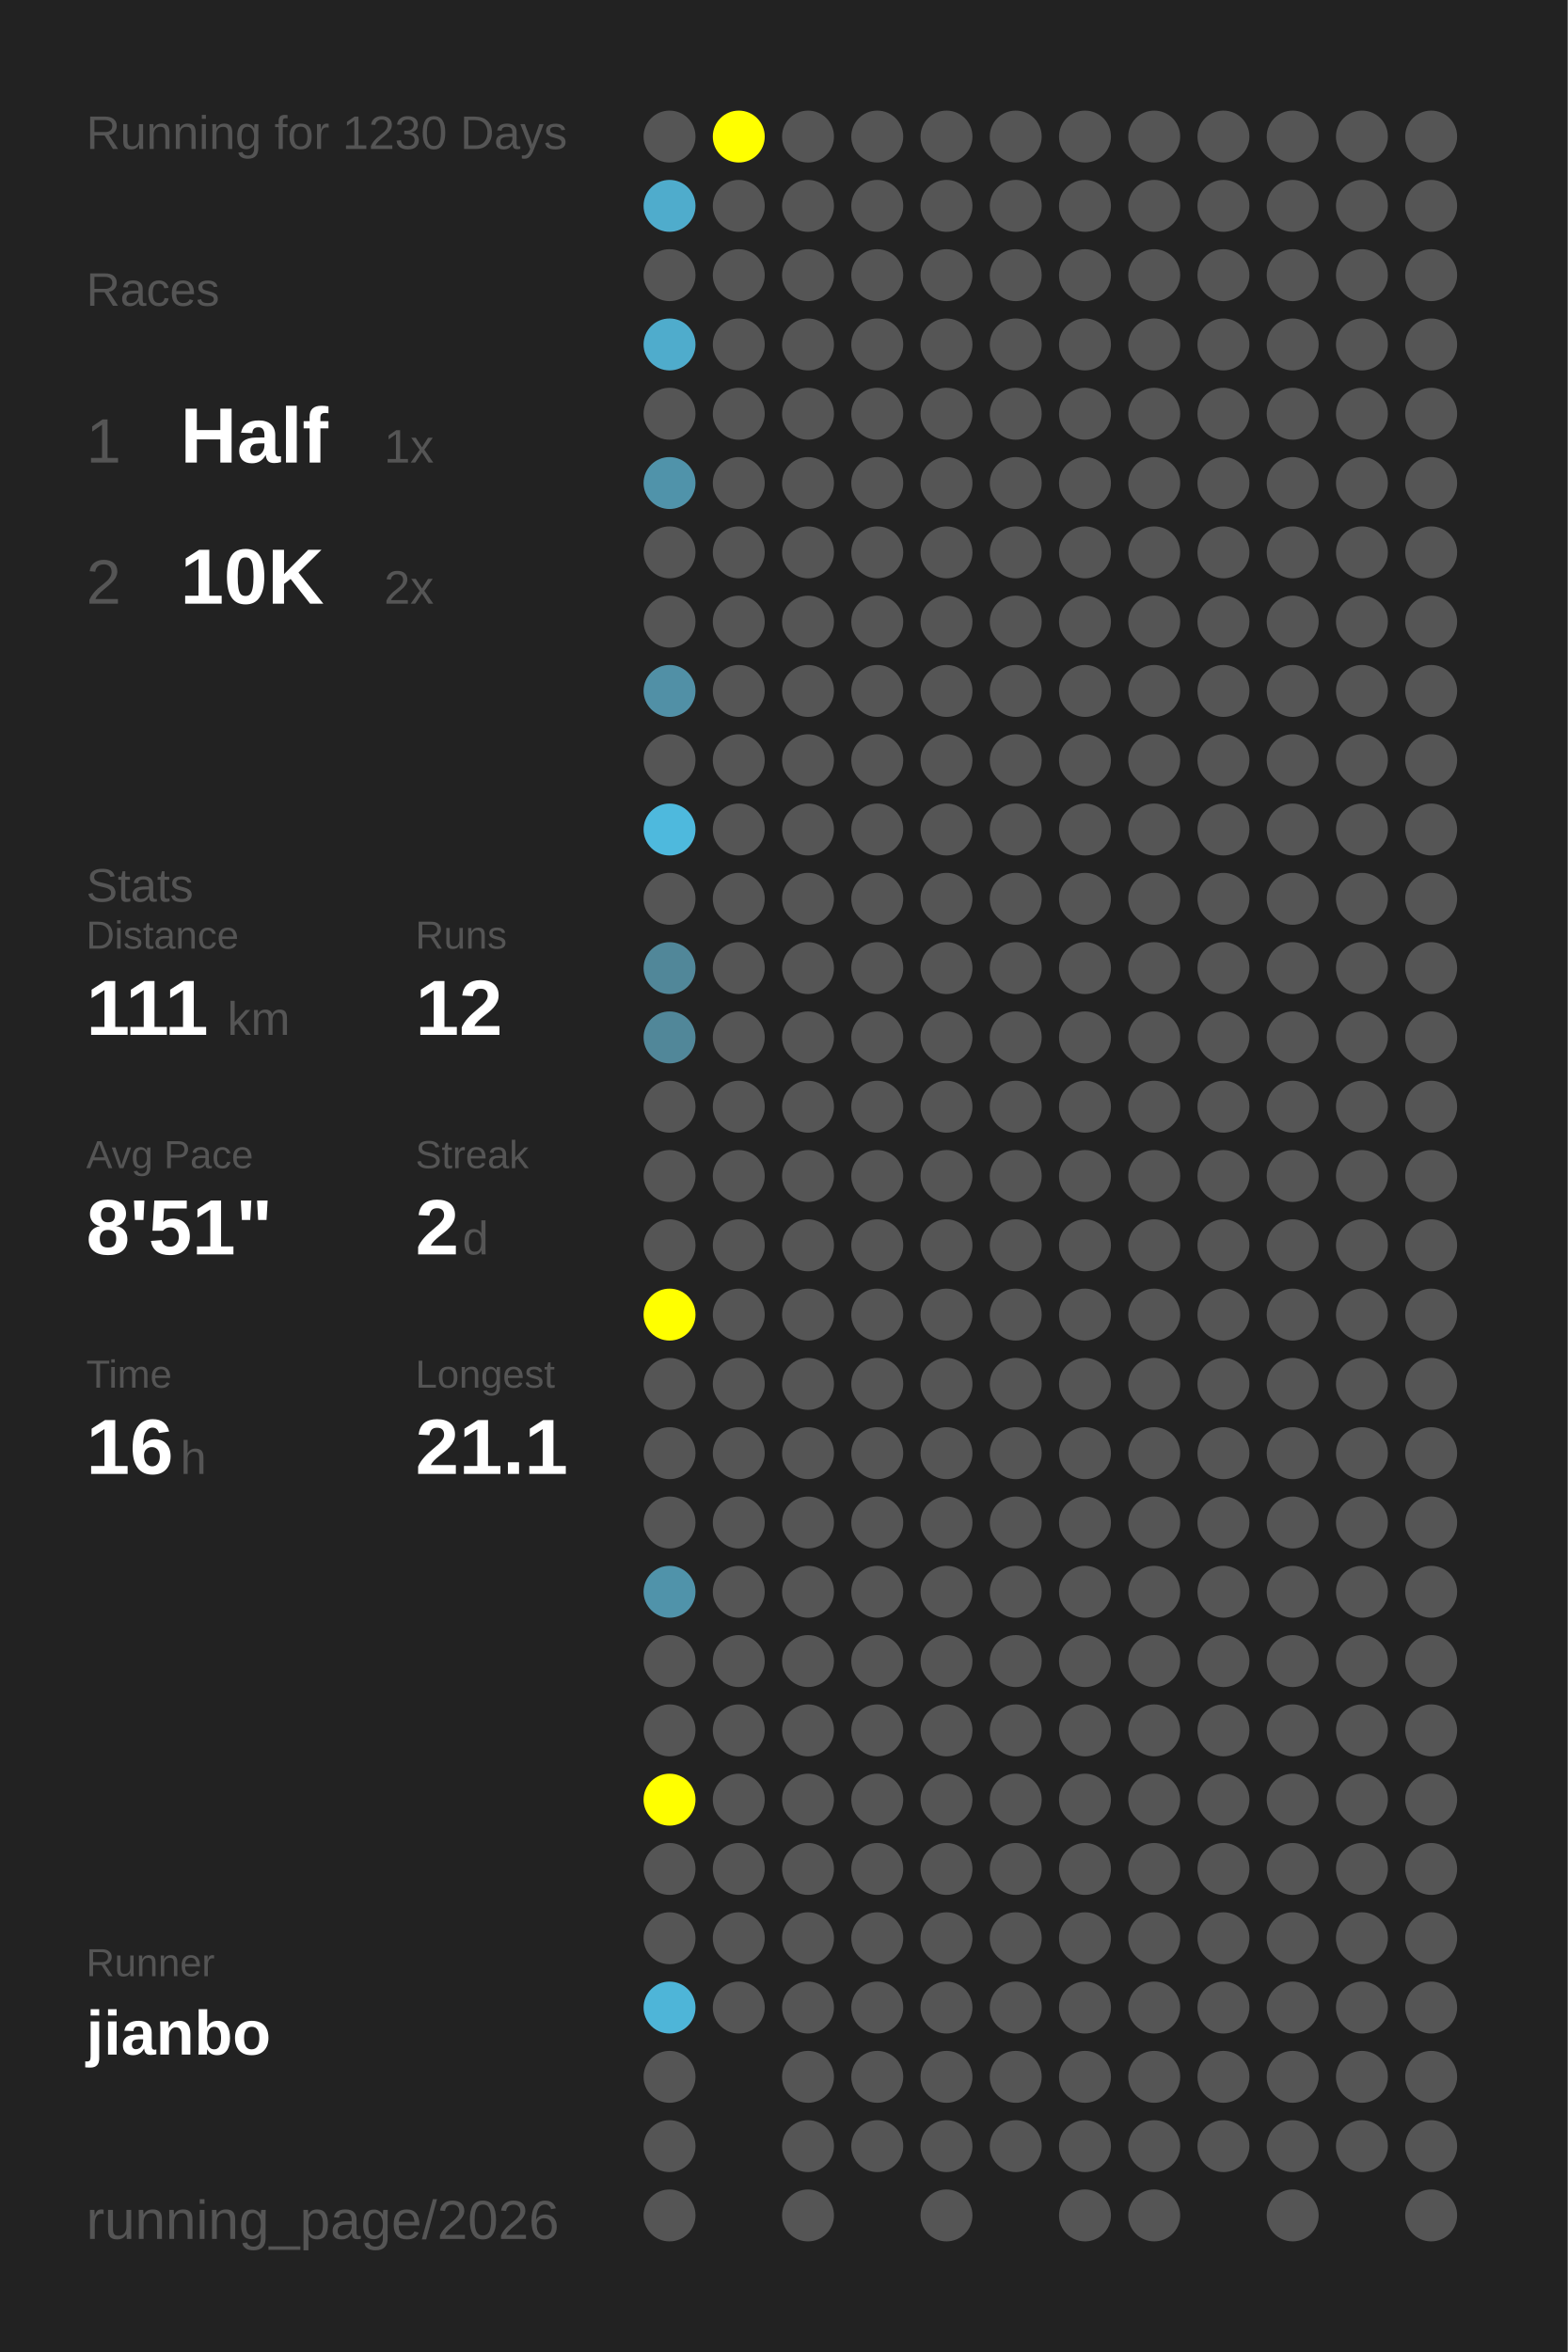
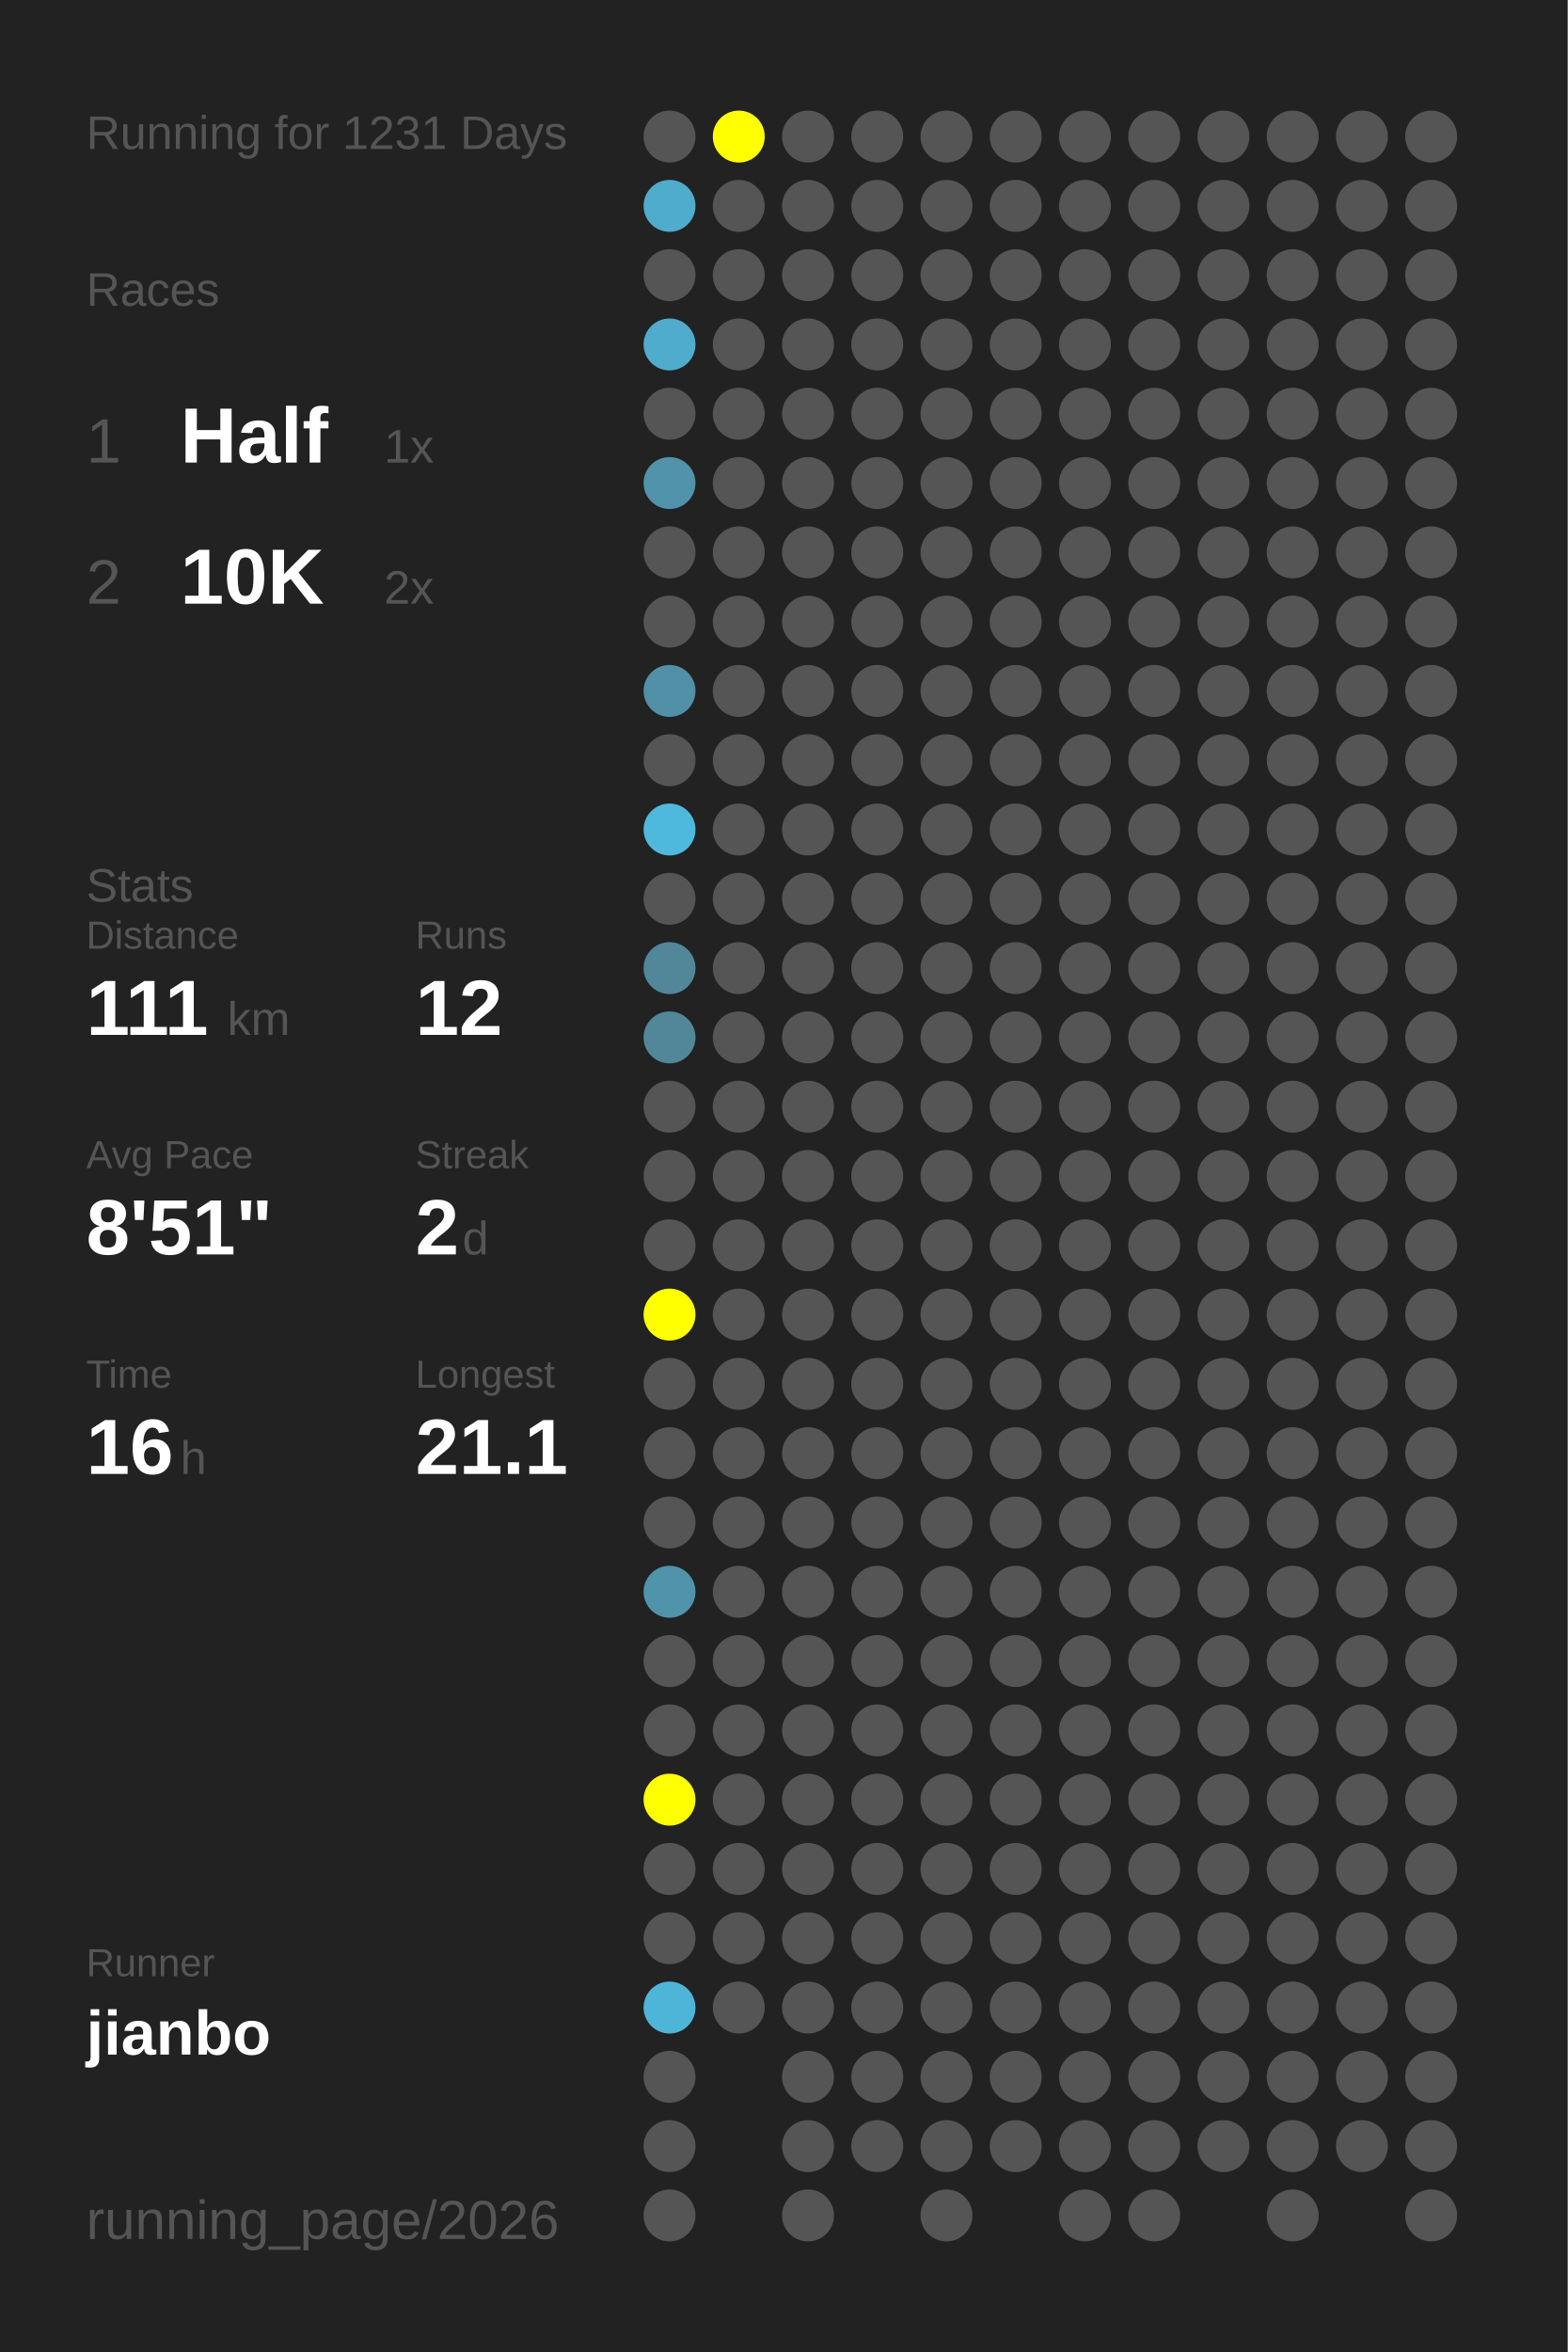
<svg xmlns="http://www.w3.org/2000/svg" baseProfile="full" height="300mm" version="1.1" viewBox="0,0,200,300" width="200mm">
  <defs />
  <rect fill="#222222" height="300" width="200" x="0" y="0" />
-   <text fill="#555555" style="font-size:6px; font-family:Arial;" x="11" y="19">Running for 1230 Days</text>
+   <text fill="#555555" style="font-size:6px; font-family:Arial;" x="11" y="19">Running for 1231 Days</text>
  <text fill="#555555" style="font-size:6px; font-family:Arial;" x="11" y="39">Races</text>
  <text fill="#555555" style="font-size:8px; font-family:Arial;" x="11" y="59">1</text>
  <text fill="#FFFFFF" style="font-size:10px; font-family:Arial; font-weight:bold;" x="23" y="59">Half</text>
  <text fill="#555555" style="font-size:6px; font-family:Arial;" x="49" y="59">1x</text>
  <text fill="#555555" style="font-size:8px; font-family:Arial;" x="11" y="77">2</text>
  <text fill="#FFFFFF" style="font-size:10px; font-family:Arial; font-weight:bold;" x="23" y="77">10K</text>
  <text fill="#555555" style="font-size:6px; font-family:Arial;" x="49" y="77">2x</text>
  <text fill="#555555" style="font-size:6px; font-family:Arial;" x="11" y="115">Stats</text>
  <text fill="#555555" style="font-size:5px; font-family:Arial;" x="11" y="121">Distance</text>
  <text fill="#FFFFFF" style="font-size:10px; font-family:Arial; font-weight:bold;" x="11" y="132">111</text>
  <text fill="#555555" style="font-size:6px; font-family:Arial;" x="29" y="132">km</text>
  <text fill="#555555" style="font-size:5px; font-family:Arial;" x="53" y="121">Runs</text>
  <text fill="#FFFFFF" style="font-size:10px; font-family:Arial; font-weight:bold;" x="53" y="132">12</text>
  <text fill="#555555" style="font-size:5px; font-family:Arial;" x="11" y="149">Avg Pace</text>
  <text fill="#FFFFFF" style="font-size:10px; font-family:Arial; font-weight:bold;" x="11" y="160">8'51"</text>
  <text fill="#555555" style="font-size:5px; font-family:Arial;" x="53" y="149">Streak</text>
  <text fill="#FFFFFF" style="font-size:10px; font-family:Arial; font-weight:bold;" x="53" y="160">2</text>
  <text fill="#555555" style="font-size:6px; font-family:Arial;" x="59" y="160">d</text>
  <text fill="#555555" style="font-size:5px; font-family:Arial;" x="11" y="177">Time</text>
  <text fill="#FFFFFF" style="font-size:10px; font-family:Arial; font-weight:bold;" x="11" y="188">16</text>
  <text fill="#555555" style="font-size:6px; font-family:Arial;" x="23" y="188">h</text>
  <text fill="#555555" style="font-size:5px; font-family:Arial;" x="53" y="177">Longest</text>
  <text fill="#FFFFFF" style="font-size:10px; font-family:Arial; font-weight:bold;" x="53" y="188">21.1</text>
  <text fill="#555555" style="font-size:5px; font-family:Arial;" x="11" y="252.065">Runner</text>
  <text fill="#FFFFFF" style="font-size:8px; font-family:Arial; font-weight:bold;" x="11" y="262.065">jianbo</text>
  <text fill="#555555" style="font-size:7px; font-family:Arial;" x="11" y="285.581">running_page/2026</text>
  <circle cx="85.417" cy="17.419" fill="#555555" r="3.312" />
  <circle cx="85.417" cy="26.258" fill="#4faccc" r="3.312" />
  <circle cx="85.417" cy="35.097" fill="#555555" r="3.312" />
  <circle cx="85.417" cy="43.935" fill="#4faccc" r="3.312" />
  <circle cx="85.417" cy="52.774" fill="#555555" r="3.312" />
  <circle cx="85.417" cy="61.613" fill="#5093aa" r="3.312" />
  <circle cx="85.417" cy="70.452" fill="#555555" r="3.312" />
  <circle cx="85.417" cy="79.29" fill="#555555" r="3.312" />
  <circle cx="85.417" cy="88.129" fill="#5190a6" r="3.312" />
  <circle cx="85.417" cy="96.968" fill="#555555" r="3.312" />
  <circle cx="85.417" cy="105.806" fill="#4eb9dd" r="3.312" />
  <circle cx="85.417" cy="114.645" fill="#555555" r="3.312" />
  <circle cx="85.417" cy="123.484" fill="#518799" r="3.312" />
  <circle cx="85.417" cy="132.323" fill="#518799" r="3.312" />
  <circle cx="85.417" cy="141.161" fill="#555555" r="3.312" />
  <circle cx="85.417" cy="150" fill="#555555" r="3.312" />
  <circle cx="85.417" cy="158.839" fill="#555555" r="3.312" />
  <circle cx="85.417" cy="167.677" fill="#FFFF00" r="3.312" />
  <circle cx="85.417" cy="176.516" fill="#555555" r="3.312" />
  <circle cx="85.417" cy="185.355" fill="#555555" r="3.312" />
  <circle cx="85.417" cy="194.194" fill="#555555" r="3.312" />
  <circle cx="85.417" cy="203.032" fill="#5093aa" r="3.312" />
  <circle cx="85.417" cy="211.871" fill="#555555" r="3.312" />
  <circle cx="85.417" cy="220.71" fill="#555555" r="3.312" />
  <circle cx="85.417" cy="229.548" fill="#FFFF00" r="3.312" />
  <circle cx="85.417" cy="238.387" fill="#555555" r="3.312" />
  <circle cx="85.417" cy="247.226" fill="#555555" r="3.312" />
  <circle cx="85.417" cy="256.065" fill="#4eb5d8" r="3.312" />
  <circle cx="85.417" cy="264.903" fill="#555555" r="3.312" />
  <circle cx="85.417" cy="273.742" fill="#555555" r="3.312" />
  <circle cx="85.417" cy="282.581" fill="#555555" r="3.312" />
  <circle cx="94.25" cy="17.419" fill="#FFFF00" r="3.312" />
  <circle cx="94.25" cy="26.258" fill="#555555" r="3.312" />
  <circle cx="94.25" cy="35.097" fill="#555555" r="3.312" />
  <circle cx="94.25" cy="43.935" fill="#555555" r="3.312" />
  <circle cx="94.25" cy="52.774" fill="#555555" r="3.312" />
  <circle cx="94.25" cy="61.613" fill="#555555" r="3.312" />
  <circle cx="94.25" cy="70.452" fill="#555555" r="3.312" />
  <circle cx="94.25" cy="79.29" fill="#555555" r="3.312" />
  <circle cx="94.25" cy="88.129" fill="#555555" r="3.312" />
  <circle cx="94.25" cy="96.968" fill="#555555" r="3.312" />
  <circle cx="94.25" cy="105.806" fill="#555555" r="3.312" />
  <circle cx="94.25" cy="114.645" fill="#555555" r="3.312" />
  <circle cx="94.25" cy="123.484" fill="#555555" r="3.312" />
  <circle cx="94.25" cy="132.323" fill="#555555" r="3.312" />
  <circle cx="94.25" cy="141.161" fill="#555555" r="3.312" />
  <circle cx="94.25" cy="150" fill="#555555" r="3.312" />
  <circle cx="94.25" cy="158.839" fill="#555555" r="3.312" />
  <circle cx="94.25" cy="167.677" fill="#555555" r="3.312" />
  <circle cx="94.25" cy="176.516" fill="#555555" r="3.312" />
  <circle cx="94.25" cy="185.355" fill="#555555" r="3.312" />
  <circle cx="94.25" cy="194.194" fill="#555555" r="3.312" />
  <circle cx="94.25" cy="203.032" fill="#555555" r="3.312" />
  <circle cx="94.25" cy="211.871" fill="#555555" r="3.312" />
  <circle cx="94.25" cy="220.71" fill="#555555" r="3.312" />
  <circle cx="94.25" cy="229.548" fill="#555555" r="3.312" />
  <circle cx="94.25" cy="238.387" fill="#555555" r="3.312" />
  <circle cx="94.25" cy="247.226" fill="#555555" r="3.312" />
  <circle cx="94.25" cy="256.065" fill="#555555" r="3.312" />
  <circle cx="103.083" cy="17.419" fill="#555555" r="3.312" />
  <circle cx="103.083" cy="26.258" fill="#555555" r="3.312" />
  <circle cx="103.083" cy="35.097" fill="#555555" r="3.312" />
  <circle cx="103.083" cy="43.935" fill="#555555" r="3.312" />
  <circle cx="103.083" cy="52.774" fill="#555555" r="3.312" />
  <circle cx="103.083" cy="61.613" fill="#555555" r="3.312" />
  <circle cx="103.083" cy="70.452" fill="#555555" r="3.312" />
  <circle cx="103.083" cy="79.29" fill="#555555" r="3.312" />
  <circle cx="103.083" cy="88.129" fill="#555555" r="3.312" />
  <circle cx="103.083" cy="96.968" fill="#555555" r="3.312" />
  <circle cx="103.083" cy="105.806" fill="#555555" r="3.312" />
  <circle cx="103.083" cy="114.645" fill="#555555" r="3.312" />
  <circle cx="103.083" cy="123.484" fill="#555555" r="3.312" />
  <circle cx="103.083" cy="132.323" fill="#555555" r="3.312" />
  <circle cx="103.083" cy="141.161" fill="#555555" r="3.312" />
  <circle cx="103.083" cy="150" fill="#555555" r="3.312" />
  <circle cx="103.083" cy="158.839" fill="#555555" r="3.312" />
  <circle cx="103.083" cy="167.677" fill="#555555" r="3.312" />
  <circle cx="103.083" cy="176.516" fill="#555555" r="3.312" />
  <circle cx="103.083" cy="185.355" fill="#555555" r="3.312" />
  <circle cx="103.083" cy="194.194" fill="#555555" r="3.312" />
  <circle cx="103.083" cy="203.032" fill="#555555" r="3.312" />
  <circle cx="103.083" cy="211.871" fill="#555555" r="3.312" />
  <circle cx="103.083" cy="220.71" fill="#555555" r="3.312" />
  <circle cx="103.083" cy="229.548" fill="#555555" r="3.312" />
  <circle cx="103.083" cy="238.387" fill="#555555" r="3.312" />
  <circle cx="103.083" cy="247.226" fill="#555555" r="3.312" />
  <circle cx="103.083" cy="256.065" fill="#555555" r="3.312" />
  <circle cx="103.083" cy="264.903" fill="#555555" r="3.312" />
  <circle cx="103.083" cy="273.742" fill="#555555" r="3.312" />
  <circle cx="103.083" cy="282.581" fill="#555555" r="3.312" />
  <circle cx="111.917" cy="17.419" fill="#555555" r="3.312" />
  <circle cx="111.917" cy="26.258" fill="#555555" r="3.312" />
  <circle cx="111.917" cy="35.097" fill="#555555" r="3.312" />
  <circle cx="111.917" cy="43.935" fill="#555555" r="3.312" />
  <circle cx="111.917" cy="52.774" fill="#555555" r="3.312" />
  <circle cx="111.917" cy="61.613" fill="#555555" r="3.312" />
  <circle cx="111.917" cy="70.452" fill="#555555" r="3.312" />
  <circle cx="111.917" cy="79.29" fill="#555555" r="3.312" />
  <circle cx="111.917" cy="88.129" fill="#555555" r="3.312" />
  <circle cx="111.917" cy="96.968" fill="#555555" r="3.312" />
  <circle cx="111.917" cy="105.806" fill="#555555" r="3.312" />
  <circle cx="111.917" cy="114.645" fill="#555555" r="3.312" />
  <circle cx="111.917" cy="123.484" fill="#555555" r="3.312" />
  <circle cx="111.917" cy="132.323" fill="#555555" r="3.312" />
  <circle cx="111.917" cy="141.161" fill="#555555" r="3.312" />
  <circle cx="111.917" cy="150" fill="#555555" r="3.312" />
  <circle cx="111.917" cy="158.839" fill="#555555" r="3.312" />
  <circle cx="111.917" cy="167.677" fill="#555555" r="3.312" />
  <circle cx="111.917" cy="176.516" fill="#555555" r="3.312" />
  <circle cx="111.917" cy="185.355" fill="#555555" r="3.312" />
  <circle cx="111.917" cy="194.194" fill="#555555" r="3.312" />
  <circle cx="111.917" cy="203.032" fill="#555555" r="3.312" />
  <circle cx="111.917" cy="211.871" fill="#555555" r="3.312" />
  <circle cx="111.917" cy="220.71" fill="#555555" r="3.312" />
  <circle cx="111.917" cy="229.548" fill="#555555" r="3.312" />
  <circle cx="111.917" cy="238.387" fill="#555555" r="3.312" />
  <circle cx="111.917" cy="247.226" fill="#555555" r="3.312" />
  <circle cx="111.917" cy="256.065" fill="#555555" r="3.312" />
  <circle cx="111.917" cy="264.903" fill="#555555" r="3.312" />
  <circle cx="111.917" cy="273.742" fill="#555555" r="3.312" />
  <circle cx="120.75" cy="17.419" fill="#555555" r="3.312" />
  <circle cx="120.75" cy="26.258" fill="#555555" r="3.312" />
  <circle cx="120.75" cy="35.097" fill="#555555" r="3.312" />
  <circle cx="120.75" cy="43.935" fill="#555555" r="3.312" />
  <circle cx="120.75" cy="52.774" fill="#555555" r="3.312" />
  <circle cx="120.75" cy="61.613" fill="#555555" r="3.312" />
  <circle cx="120.75" cy="70.452" fill="#555555" r="3.312" />
  <circle cx="120.75" cy="79.29" fill="#555555" r="3.312" />
  <circle cx="120.75" cy="88.129" fill="#555555" r="3.312" />
  <circle cx="120.75" cy="96.968" fill="#555555" r="3.312" />
  <circle cx="120.75" cy="105.806" fill="#555555" r="3.312" />
  <circle cx="120.75" cy="114.645" fill="#555555" r="3.312" />
  <circle cx="120.75" cy="123.484" fill="#555555" r="3.312" />
  <circle cx="120.75" cy="132.323" fill="#555555" r="3.312" />
  <circle cx="120.75" cy="141.161" fill="#555555" r="3.312" />
  <circle cx="120.75" cy="150" fill="#555555" r="3.312" />
  <circle cx="120.75" cy="158.839" fill="#555555" r="3.312" />
  <circle cx="120.75" cy="167.677" fill="#555555" r="3.312" />
  <circle cx="120.75" cy="176.516" fill="#555555" r="3.312" />
  <circle cx="120.75" cy="185.355" fill="#555555" r="3.312" />
  <circle cx="120.75" cy="194.194" fill="#555555" r="3.312" />
  <circle cx="120.75" cy="203.032" fill="#555555" r="3.312" />
  <circle cx="120.75" cy="211.871" fill="#555555" r="3.312" />
  <circle cx="120.75" cy="220.71" fill="#555555" r="3.312" />
  <circle cx="120.75" cy="229.548" fill="#555555" r="3.312" />
  <circle cx="120.75" cy="238.387" fill="#555555" r="3.312" />
  <circle cx="120.75" cy="247.226" fill="#555555" r="3.312" />
  <circle cx="120.75" cy="256.065" fill="#555555" r="3.312" />
  <circle cx="120.75" cy="264.903" fill="#555555" r="3.312" />
  <circle cx="120.75" cy="273.742" fill="#555555" r="3.312" />
  <circle cx="120.75" cy="282.581" fill="#555555" r="3.312" />
  <circle cx="129.583" cy="17.419" fill="#555555" r="3.312" />
  <circle cx="129.583" cy="26.258" fill="#555555" r="3.312" />
  <circle cx="129.583" cy="35.097" fill="#555555" r="3.312" />
  <circle cx="129.583" cy="43.935" fill="#555555" r="3.312" />
  <circle cx="129.583" cy="52.774" fill="#555555" r="3.312" />
  <circle cx="129.583" cy="61.613" fill="#555555" r="3.312" />
  <circle cx="129.583" cy="70.452" fill="#555555" r="3.312" />
  <circle cx="129.583" cy="79.29" fill="#555555" r="3.312" />
  <circle cx="129.583" cy="88.129" fill="#555555" r="3.312" />
  <circle cx="129.583" cy="96.968" fill="#555555" r="3.312" />
  <circle cx="129.583" cy="105.806" fill="#555555" r="3.312" />
  <circle cx="129.583" cy="114.645" fill="#555555" r="3.312" />
  <circle cx="129.583" cy="123.484" fill="#555555" r="3.312" />
  <circle cx="129.583" cy="132.323" fill="#555555" r="3.312" />
  <circle cx="129.583" cy="141.161" fill="#555555" r="3.312" />
  <circle cx="129.583" cy="150" fill="#555555" r="3.312" />
  <circle cx="129.583" cy="158.839" fill="#555555" r="3.312" />
  <circle cx="129.583" cy="167.677" fill="#555555" r="3.312" />
  <circle cx="129.583" cy="176.516" fill="#555555" r="3.312" />
  <circle cx="129.583" cy="185.355" fill="#555555" r="3.312" />
  <circle cx="129.583" cy="194.194" fill="#555555" r="3.312" />
  <circle cx="129.583" cy="203.032" fill="#555555" r="3.312" />
  <circle cx="129.583" cy="211.871" fill="#555555" r="3.312" />
  <circle cx="129.583" cy="220.71" fill="#555555" r="3.312" />
  <circle cx="129.583" cy="229.548" fill="#555555" r="3.312" />
  <circle cx="129.583" cy="238.387" fill="#555555" r="3.312" />
  <circle cx="129.583" cy="247.226" fill="#555555" r="3.312" />
  <circle cx="129.583" cy="256.065" fill="#555555" r="3.312" />
  <circle cx="129.583" cy="264.903" fill="#555555" r="3.312" />
  <circle cx="129.583" cy="273.742" fill="#555555" r="3.312" />
  <circle cx="138.417" cy="17.419" fill="#555555" r="3.312" />
  <circle cx="138.417" cy="26.258" fill="#555555" r="3.312" />
  <circle cx="138.417" cy="35.097" fill="#555555" r="3.312" />
  <circle cx="138.417" cy="43.935" fill="#555555" r="3.312" />
  <circle cx="138.417" cy="52.774" fill="#555555" r="3.312" />
  <circle cx="138.417" cy="61.613" fill="#555555" r="3.312" />
  <circle cx="138.417" cy="70.452" fill="#555555" r="3.312" />
  <circle cx="138.417" cy="79.29" fill="#555555" r="3.312" />
  <circle cx="138.417" cy="88.129" fill="#555555" r="3.312" />
  <circle cx="138.417" cy="96.968" fill="#555555" r="3.312" />
  <circle cx="138.417" cy="105.806" fill="#555555" r="3.312" />
  <circle cx="138.417" cy="114.645" fill="#555555" r="3.312" />
  <circle cx="138.417" cy="123.484" fill="#555555" r="3.312" />
  <circle cx="138.417" cy="132.323" fill="#555555" r="3.312" />
  <circle cx="138.417" cy="141.161" fill="#555555" r="3.312" />
  <circle cx="138.417" cy="150" fill="#555555" r="3.312" />
  <circle cx="138.417" cy="158.839" fill="#555555" r="3.312" />
  <circle cx="138.417" cy="167.677" fill="#555555" r="3.312" />
  <circle cx="138.417" cy="176.516" fill="#555555" r="3.312" />
  <circle cx="138.417" cy="185.355" fill="#555555" r="3.312" />
  <circle cx="138.417" cy="194.194" fill="#555555" r="3.312" />
  <circle cx="138.417" cy="203.032" fill="#555555" r="3.312" />
  <circle cx="138.417" cy="211.871" fill="#555555" r="3.312" />
  <circle cx="138.417" cy="220.71" fill="#555555" r="3.312" />
  <circle cx="138.417" cy="229.548" fill="#555555" r="3.312" />
  <circle cx="138.417" cy="238.387" fill="#555555" r="3.312" />
  <circle cx="138.417" cy="247.226" fill="#555555" r="3.312" />
  <circle cx="138.417" cy="256.065" fill="#555555" r="3.312" />
  <circle cx="138.417" cy="264.903" fill="#555555" r="3.312" />
  <circle cx="138.417" cy="273.742" fill="#555555" r="3.312" />
  <circle cx="138.417" cy="282.581" fill="#555555" r="3.312" />
  <circle cx="147.25" cy="17.419" fill="#555555" r="3.312" />
  <circle cx="147.25" cy="26.258" fill="#555555" r="3.312" />
  <circle cx="147.25" cy="35.097" fill="#555555" r="3.312" />
  <circle cx="147.25" cy="43.935" fill="#555555" r="3.312" />
  <circle cx="147.25" cy="52.774" fill="#555555" r="3.312" />
  <circle cx="147.25" cy="61.613" fill="#555555" r="3.312" />
  <circle cx="147.25" cy="70.452" fill="#555555" r="3.312" />
  <circle cx="147.25" cy="79.29" fill="#555555" r="3.312" />
  <circle cx="147.25" cy="88.129" fill="#555555" r="3.312" />
  <circle cx="147.25" cy="96.968" fill="#555555" r="3.312" />
  <circle cx="147.25" cy="105.806" fill="#555555" r="3.312" />
  <circle cx="147.25" cy="114.645" fill="#555555" r="3.312" />
  <circle cx="147.25" cy="123.484" fill="#555555" r="3.312" />
  <circle cx="147.25" cy="132.323" fill="#555555" r="3.312" />
  <circle cx="147.25" cy="141.161" fill="#555555" r="3.312" />
  <circle cx="147.25" cy="150" fill="#555555" r="3.312" />
  <circle cx="147.25" cy="158.839" fill="#555555" r="3.312" />
  <circle cx="147.25" cy="167.677" fill="#555555" r="3.312" />
  <circle cx="147.25" cy="176.516" fill="#555555" r="3.312" />
  <circle cx="147.25" cy="185.355" fill="#555555" r="3.312" />
  <circle cx="147.25" cy="194.194" fill="#555555" r="3.312" />
  <circle cx="147.25" cy="203.032" fill="#555555" r="3.312" />
  <circle cx="147.25" cy="211.871" fill="#555555" r="3.312" />
  <circle cx="147.25" cy="220.71" fill="#555555" r="3.312" />
  <circle cx="147.25" cy="229.548" fill="#555555" r="3.312" />
  <circle cx="147.25" cy="238.387" fill="#555555" r="3.312" />
  <circle cx="147.25" cy="247.226" fill="#555555" r="3.312" />
  <circle cx="147.25" cy="256.065" fill="#555555" r="3.312" />
  <circle cx="147.25" cy="264.903" fill="#555555" r="3.312" />
  <circle cx="147.25" cy="273.742" fill="#555555" r="3.312" />
  <circle cx="147.25" cy="282.581" fill="#555555" r="3.312" />
  <circle cx="156.083" cy="17.419" fill="#555555" r="3.312" />
  <circle cx="156.083" cy="26.258" fill="#555555" r="3.312" />
  <circle cx="156.083" cy="35.097" fill="#555555" r="3.312" />
  <circle cx="156.083" cy="43.935" fill="#555555" r="3.312" />
  <circle cx="156.083" cy="52.774" fill="#555555" r="3.312" />
  <circle cx="156.083" cy="61.613" fill="#555555" r="3.312" />
  <circle cx="156.083" cy="70.452" fill="#555555" r="3.312" />
  <circle cx="156.083" cy="79.29" fill="#555555" r="3.312" />
  <circle cx="156.083" cy="88.129" fill="#555555" r="3.312" />
  <circle cx="156.083" cy="96.968" fill="#555555" r="3.312" />
  <circle cx="156.083" cy="105.806" fill="#555555" r="3.312" />
  <circle cx="156.083" cy="114.645" fill="#555555" r="3.312" />
  <circle cx="156.083" cy="123.484" fill="#555555" r="3.312" />
  <circle cx="156.083" cy="132.323" fill="#555555" r="3.312" />
  <circle cx="156.083" cy="141.161" fill="#555555" r="3.312" />
  <circle cx="156.083" cy="150" fill="#555555" r="3.312" />
  <circle cx="156.083" cy="158.839" fill="#555555" r="3.312" />
  <circle cx="156.083" cy="167.677" fill="#555555" r="3.312" />
  <circle cx="156.083" cy="176.516" fill="#555555" r="3.312" />
  <circle cx="156.083" cy="185.355" fill="#555555" r="3.312" />
  <circle cx="156.083" cy="194.194" fill="#555555" r="3.312" />
  <circle cx="156.083" cy="203.032" fill="#555555" r="3.312" />
  <circle cx="156.083" cy="211.871" fill="#555555" r="3.312" />
  <circle cx="156.083" cy="220.71" fill="#555555" r="3.312" />
  <circle cx="156.083" cy="229.548" fill="#555555" r="3.312" />
  <circle cx="156.083" cy="238.387" fill="#555555" r="3.312" />
  <circle cx="156.083" cy="247.226" fill="#555555" r="3.312" />
  <circle cx="156.083" cy="256.065" fill="#555555" r="3.312" />
  <circle cx="156.083" cy="264.903" fill="#555555" r="3.312" />
  <circle cx="156.083" cy="273.742" fill="#555555" r="3.312" />
  <circle cx="164.917" cy="17.419" fill="#555555" r="3.312" />
  <circle cx="164.917" cy="26.258" fill="#555555" r="3.312" />
  <circle cx="164.917" cy="35.097" fill="#555555" r="3.312" />
  <circle cx="164.917" cy="43.935" fill="#555555" r="3.312" />
  <circle cx="164.917" cy="52.774" fill="#555555" r="3.312" />
  <circle cx="164.917" cy="61.613" fill="#555555" r="3.312" />
  <circle cx="164.917" cy="70.452" fill="#555555" r="3.312" />
  <circle cx="164.917" cy="79.29" fill="#555555" r="3.312" />
  <circle cx="164.917" cy="88.129" fill="#555555" r="3.312" />
  <circle cx="164.917" cy="96.968" fill="#555555" r="3.312" />
  <circle cx="164.917" cy="105.806" fill="#555555" r="3.312" />
  <circle cx="164.917" cy="114.645" fill="#555555" r="3.312" />
  <circle cx="164.917" cy="123.484" fill="#555555" r="3.312" />
  <circle cx="164.917" cy="132.323" fill="#555555" r="3.312" />
  <circle cx="164.917" cy="141.161" fill="#555555" r="3.312" />
  <circle cx="164.917" cy="150" fill="#555555" r="3.312" />
  <circle cx="164.917" cy="158.839" fill="#555555" r="3.312" />
  <circle cx="164.917" cy="167.677" fill="#555555" r="3.312" />
  <circle cx="164.917" cy="176.516" fill="#555555" r="3.312" />
  <circle cx="164.917" cy="185.355" fill="#555555" r="3.312" />
  <circle cx="164.917" cy="194.194" fill="#555555" r="3.312" />
  <circle cx="164.917" cy="203.032" fill="#555555" r="3.312" />
  <circle cx="164.917" cy="211.871" fill="#555555" r="3.312" />
  <circle cx="164.917" cy="220.71" fill="#555555" r="3.312" />
  <circle cx="164.917" cy="229.548" fill="#555555" r="3.312" />
  <circle cx="164.917" cy="238.387" fill="#555555" r="3.312" />
  <circle cx="164.917" cy="247.226" fill="#555555" r="3.312" />
  <circle cx="164.917" cy="256.065" fill="#555555" r="3.312" />
  <circle cx="164.917" cy="264.903" fill="#555555" r="3.312" />
  <circle cx="164.917" cy="273.742" fill="#555555" r="3.312" />
  <circle cx="164.917" cy="282.581" fill="#555555" r="3.312" />
  <circle cx="173.75" cy="17.419" fill="#555555" r="3.312" />
  <circle cx="173.75" cy="26.258" fill="#555555" r="3.312" />
  <circle cx="173.75" cy="35.097" fill="#555555" r="3.312" />
  <circle cx="173.75" cy="43.935" fill="#555555" r="3.312" />
  <circle cx="173.75" cy="52.774" fill="#555555" r="3.312" />
  <circle cx="173.75" cy="61.613" fill="#555555" r="3.312" />
  <circle cx="173.75" cy="70.452" fill="#555555" r="3.312" />
  <circle cx="173.75" cy="79.29" fill="#555555" r="3.312" />
  <circle cx="173.75" cy="88.129" fill="#555555" r="3.312" />
  <circle cx="173.75" cy="96.968" fill="#555555" r="3.312" />
  <circle cx="173.75" cy="105.806" fill="#555555" r="3.312" />
  <circle cx="173.75" cy="114.645" fill="#555555" r="3.312" />
  <circle cx="173.75" cy="123.484" fill="#555555" r="3.312" />
  <circle cx="173.75" cy="132.323" fill="#555555" r="3.312" />
  <circle cx="173.75" cy="141.161" fill="#555555" r="3.312" />
  <circle cx="173.75" cy="150" fill="#555555" r="3.312" />
  <circle cx="173.75" cy="158.839" fill="#555555" r="3.312" />
  <circle cx="173.75" cy="167.677" fill="#555555" r="3.312" />
  <circle cx="173.75" cy="176.516" fill="#555555" r="3.312" />
  <circle cx="173.75" cy="185.355" fill="#555555" r="3.312" />
  <circle cx="173.75" cy="194.194" fill="#555555" r="3.312" />
  <circle cx="173.75" cy="203.032" fill="#555555" r="3.312" />
  <circle cx="173.75" cy="211.871" fill="#555555" r="3.312" />
  <circle cx="173.75" cy="220.71" fill="#555555" r="3.312" />
  <circle cx="173.75" cy="229.548" fill="#555555" r="3.312" />
  <circle cx="173.75" cy="238.387" fill="#555555" r="3.312" />
  <circle cx="173.75" cy="247.226" fill="#555555" r="3.312" />
  <circle cx="173.75" cy="256.065" fill="#555555" r="3.312" />
  <circle cx="173.75" cy="264.903" fill="#555555" r="3.312" />
  <circle cx="173.75" cy="273.742" fill="#555555" r="3.312" />
  <circle cx="182.583" cy="17.419" fill="#555555" r="3.312" />
  <circle cx="182.583" cy="26.258" fill="#555555" r="3.312" />
  <circle cx="182.583" cy="35.097" fill="#555555" r="3.312" />
  <circle cx="182.583" cy="43.935" fill="#555555" r="3.312" />
  <circle cx="182.583" cy="52.774" fill="#555555" r="3.312" />
  <circle cx="182.583" cy="61.613" fill="#555555" r="3.312" />
  <circle cx="182.583" cy="70.452" fill="#555555" r="3.312" />
  <circle cx="182.583" cy="79.29" fill="#555555" r="3.312" />
  <circle cx="182.583" cy="88.129" fill="#555555" r="3.312" />
  <circle cx="182.583" cy="96.968" fill="#555555" r="3.312" />
  <circle cx="182.583" cy="105.806" fill="#555555" r="3.312" />
  <circle cx="182.583" cy="114.645" fill="#555555" r="3.312" />
  <circle cx="182.583" cy="123.484" fill="#555555" r="3.312" />
  <circle cx="182.583" cy="132.323" fill="#555555" r="3.312" />
  <circle cx="182.583" cy="141.161" fill="#555555" r="3.312" />
  <circle cx="182.583" cy="150" fill="#555555" r="3.312" />
  <circle cx="182.583" cy="158.839" fill="#555555" r="3.312" />
  <circle cx="182.583" cy="167.677" fill="#555555" r="3.312" />
  <circle cx="182.583" cy="176.516" fill="#555555" r="3.312" />
  <circle cx="182.583" cy="185.355" fill="#555555" r="3.312" />
  <circle cx="182.583" cy="194.194" fill="#555555" r="3.312" />
  <circle cx="182.583" cy="203.032" fill="#555555" r="3.312" />
  <circle cx="182.583" cy="211.871" fill="#555555" r="3.312" />
  <circle cx="182.583" cy="220.71" fill="#555555" r="3.312" />
  <circle cx="182.583" cy="229.548" fill="#555555" r="3.312" />
  <circle cx="182.583" cy="238.387" fill="#555555" r="3.312" />
  <circle cx="182.583" cy="247.226" fill="#555555" r="3.312" />
  <circle cx="182.583" cy="256.065" fill="#555555" r="3.312" />
  <circle cx="182.583" cy="264.903" fill="#555555" r="3.312" />
  <circle cx="182.583" cy="273.742" fill="#555555" r="3.312" />
  <circle cx="182.583" cy="282.581" fill="#555555" r="3.312" />
</svg>
